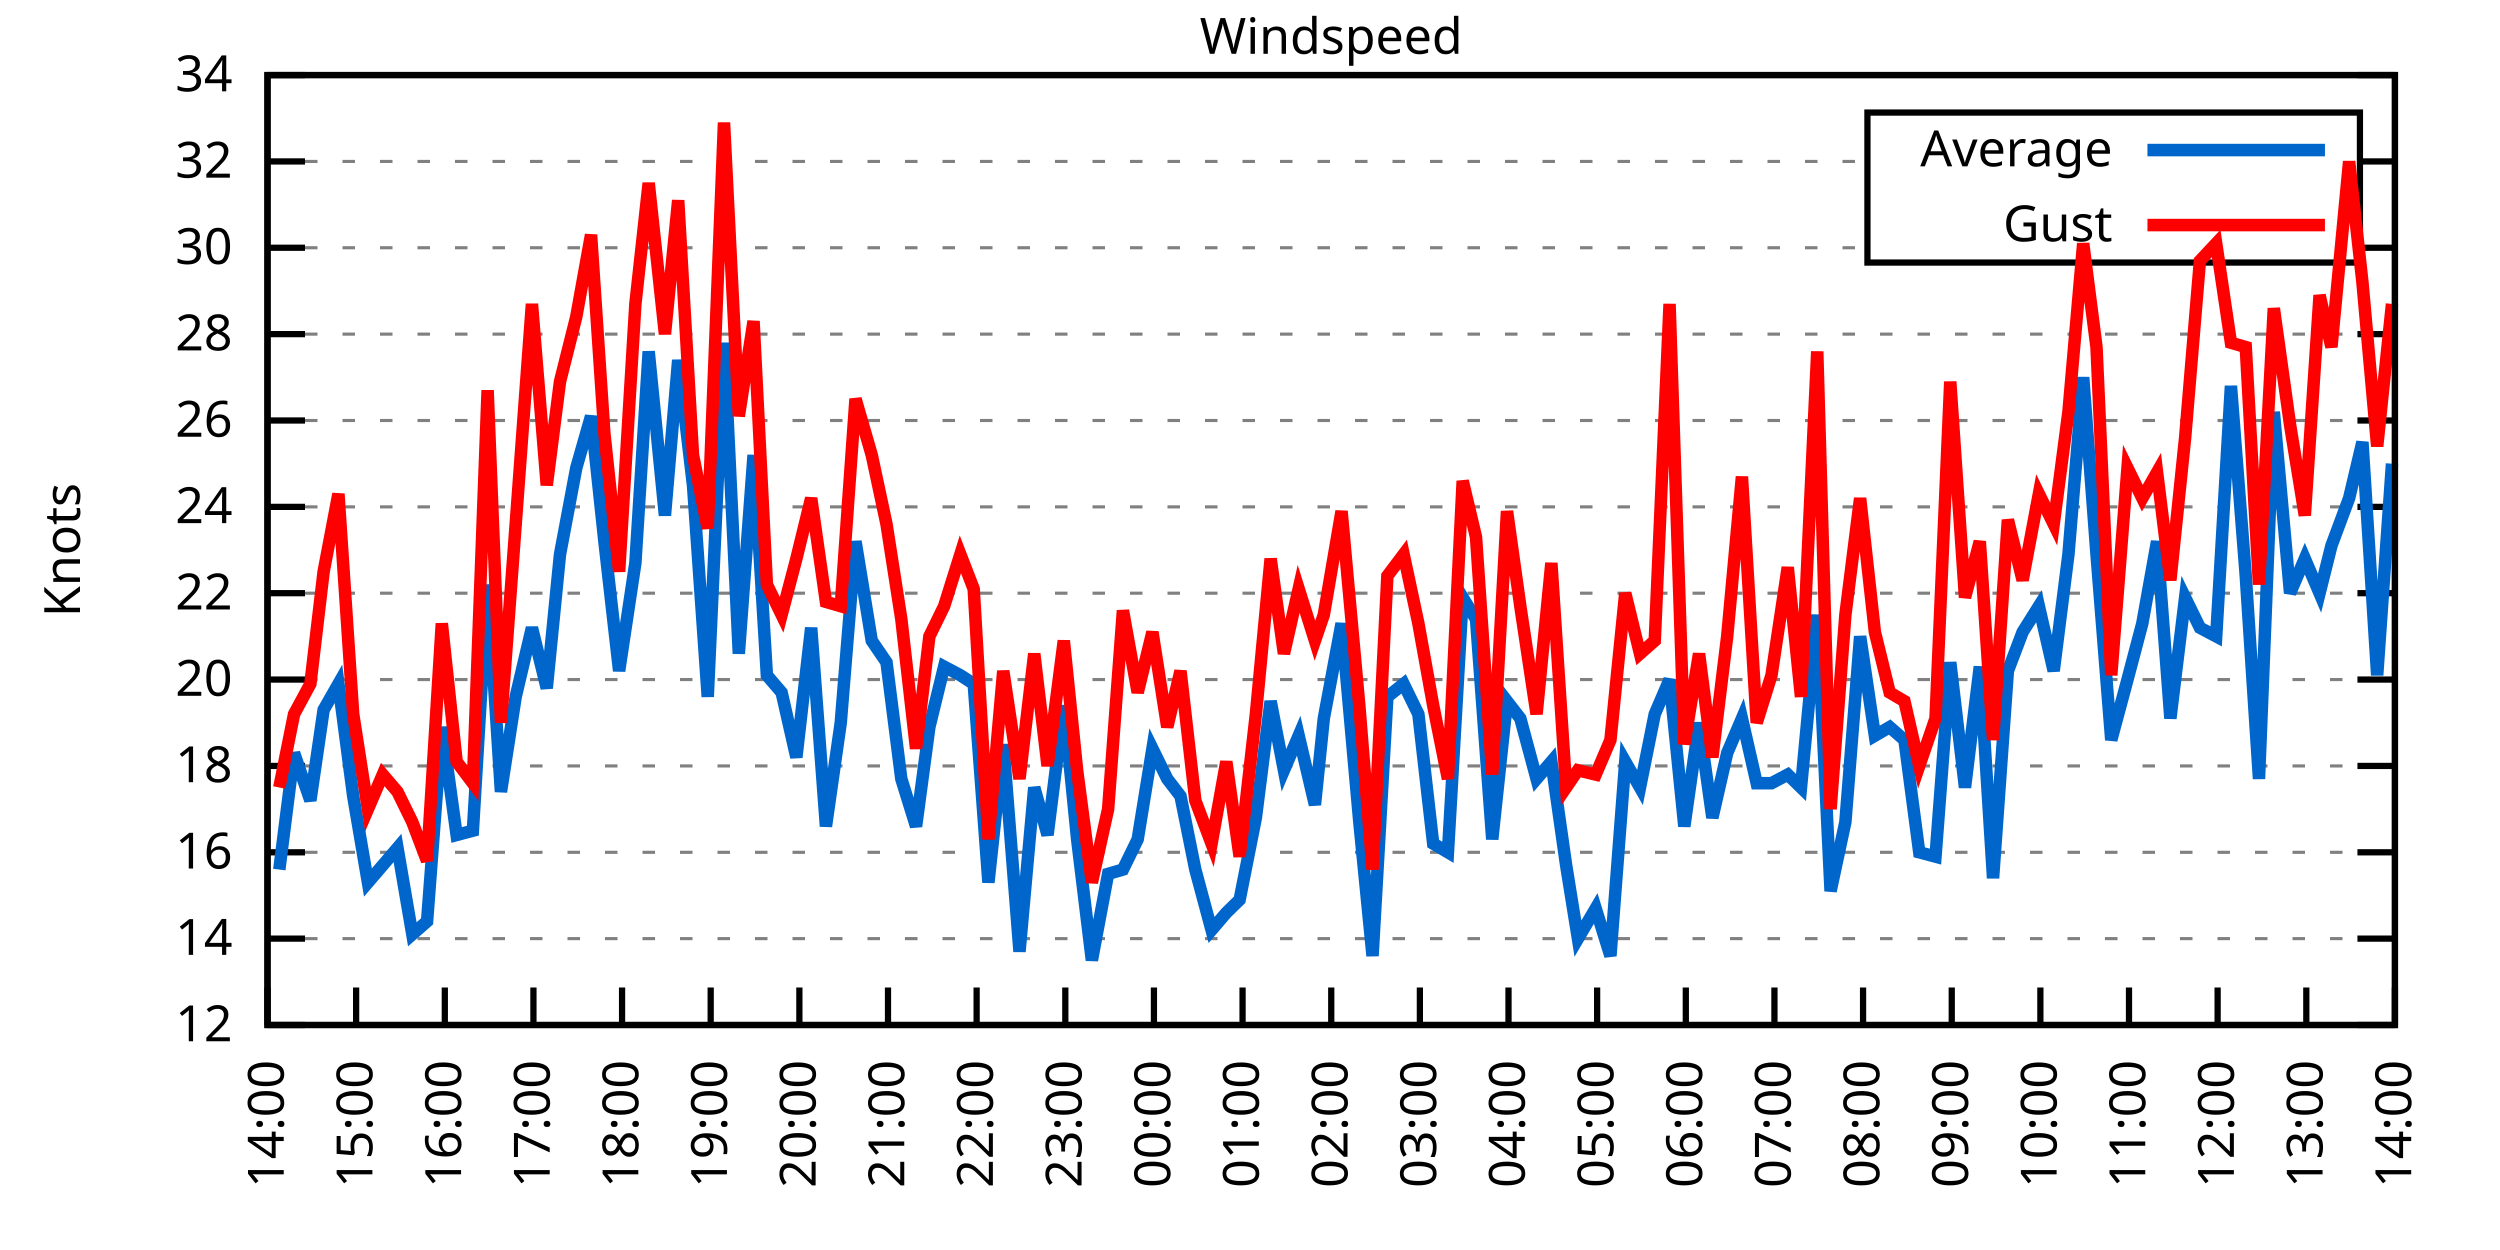
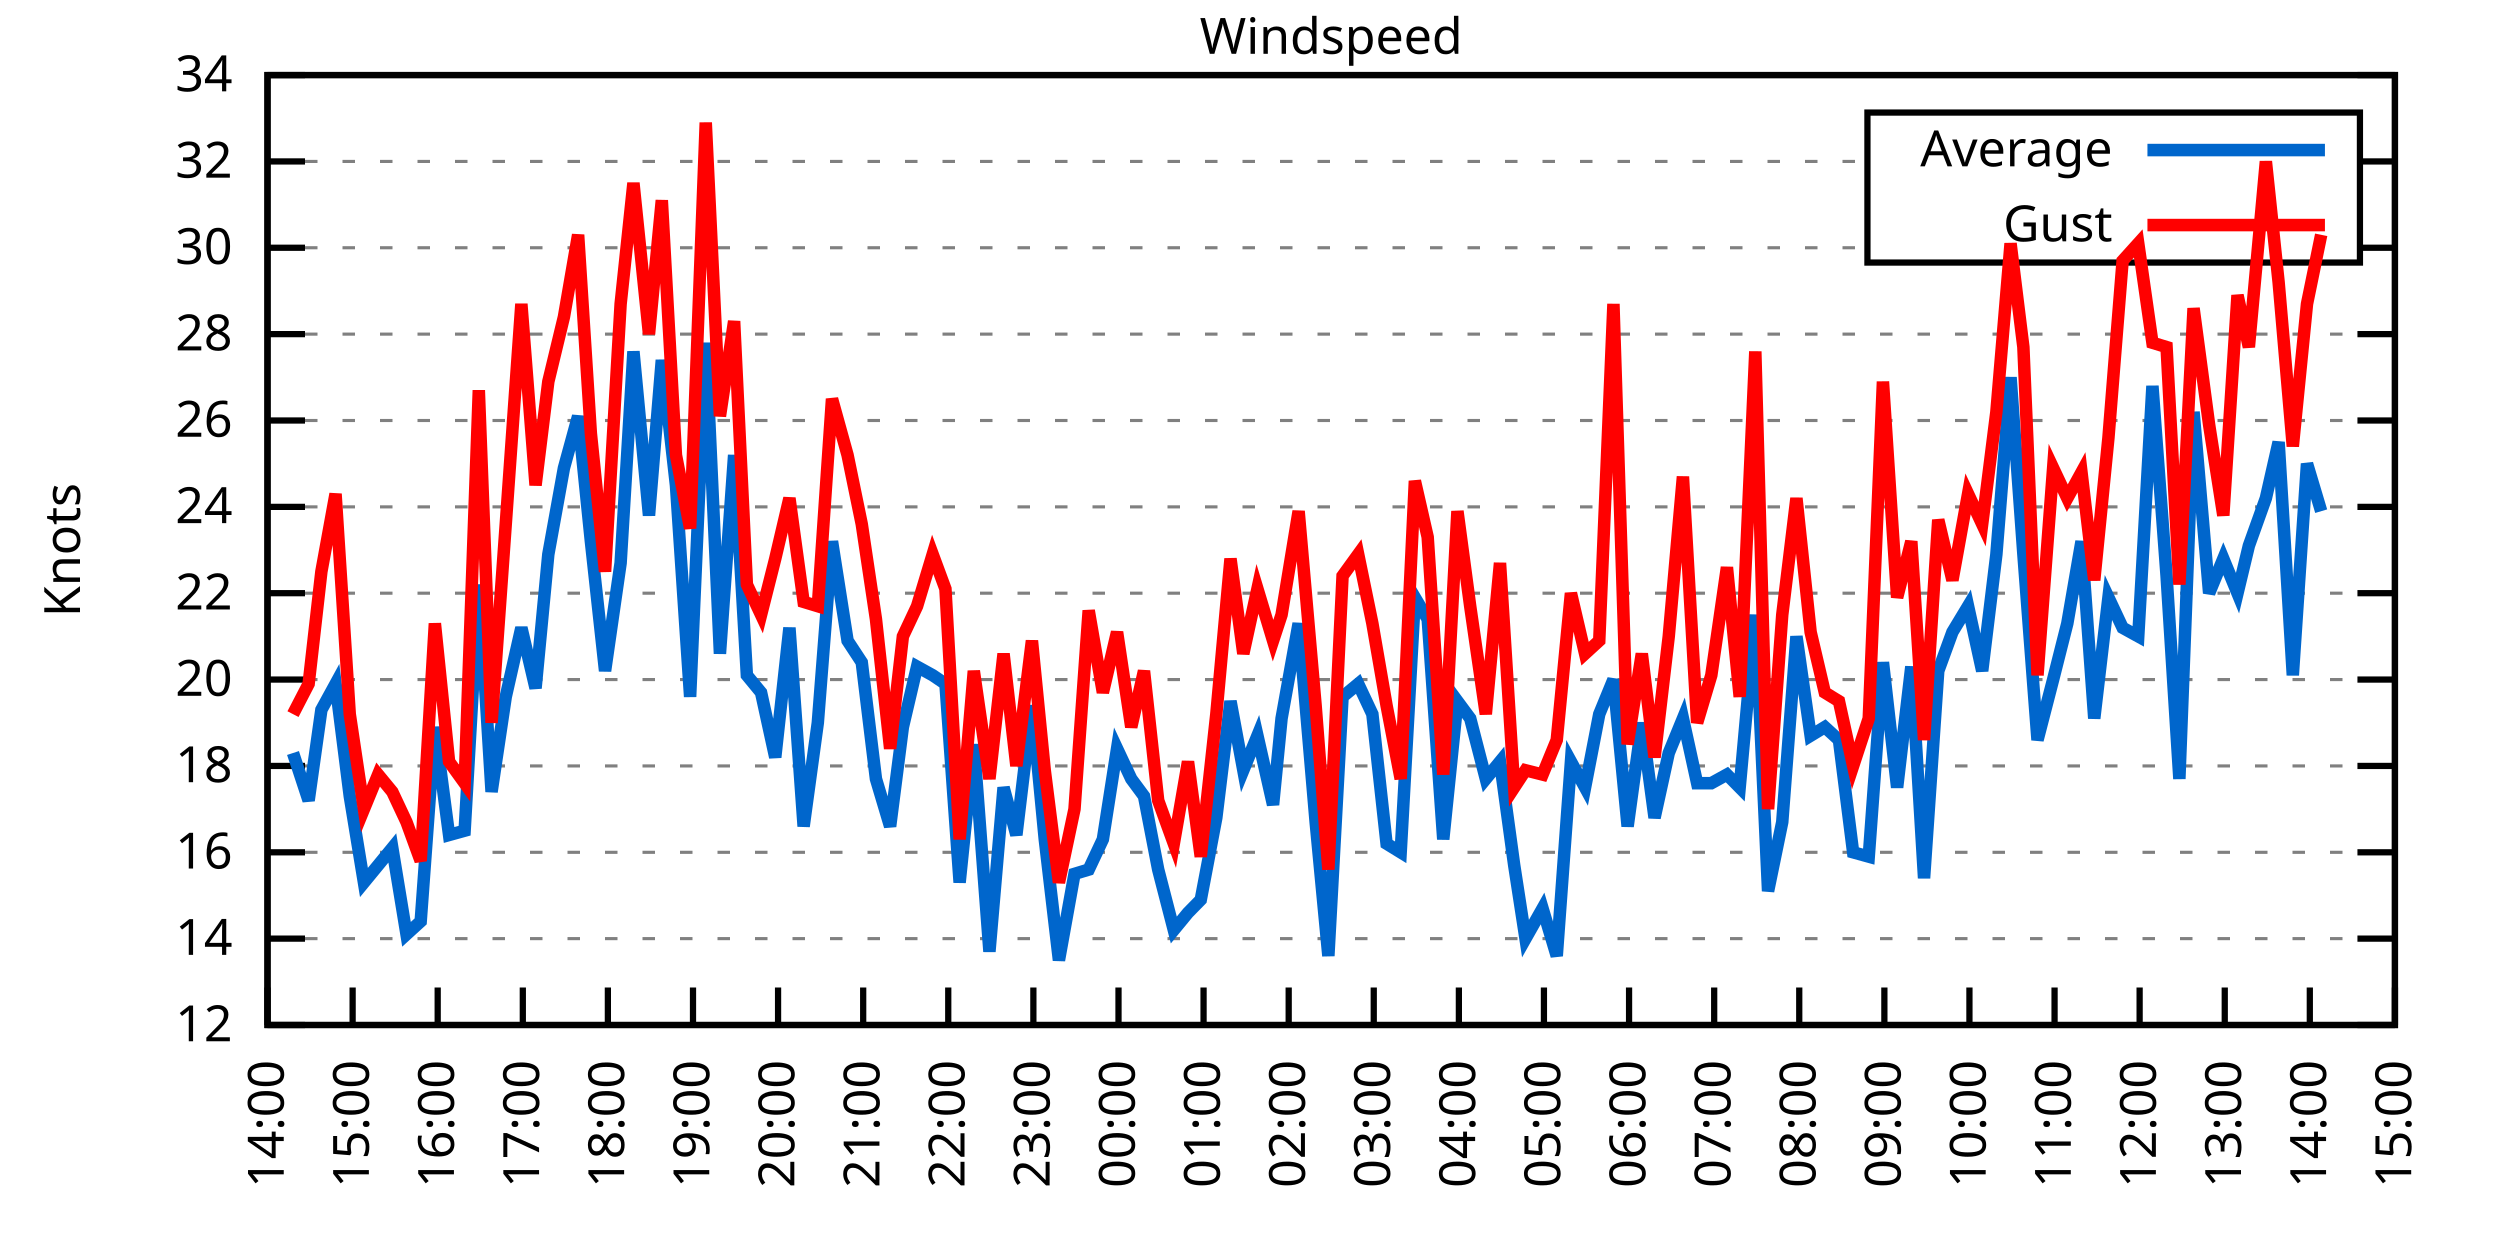
<svg xmlns="http://www.w3.org/2000/svg" xmlns:xlink="http://www.w3.org/1999/xlink" width="400" height="200" viewBox="0 0 400 200">
  <g id="gnuplot_canvas">
    <rect x="0" y="0" width="400" height="200" fill="none" />
    <defs>
      <circle id="gpDot" r="0.5" stroke-width="0.5" stroke="currentColor" />
      <path id="gpPt0" stroke-width="0.333" stroke="currentColor" d="M-1,0 h2 M0,-1 v2" />
      <path id="gpPt1" stroke-width="0.333" stroke="currentColor" d="M-1,-1 L1,1 M1,-1 L-1,1" />
      <path id="gpPt2" stroke-width="0.333" stroke="currentColor" d="M-1,0 L1,0 M0,-1 L0,1 M-1,-1 L1,1 M-1,1 L1,-1" />
      <rect id="gpPt3" stroke-width="0.333" stroke="currentColor" x="-1" y="-1" width="2" height="2" />
      <rect id="gpPt4" stroke-width="0.333" stroke="currentColor" fill="currentColor" x="-1" y="-1" width="2" height="2" />
      <circle id="gpPt5" stroke-width="0.333" stroke="currentColor" cx="0" cy="0" r="1" />
      <use xlink:href="#gpPt5" id="gpPt6" fill="currentColor" stroke="none" />
      <path id="gpPt7" stroke-width="0.333" stroke="currentColor" d="M0,-1.33 L-1.33,0.67 L1.33,0.67 z" />
      <use xlink:href="#gpPt7" id="gpPt8" fill="currentColor" stroke="none" />
      <use xlink:href="#gpPt7" id="gpPt9" stroke="currentColor" transform="rotate(180)" />
      <use xlink:href="#gpPt9" id="gpPt10" fill="currentColor" stroke="none" />
      <use xlink:href="#gpPt3" id="gpPt11" stroke="currentColor" transform="rotate(45)" />
      <use xlink:href="#gpPt11" id="gpPt12" fill="currentColor" stroke="none" />
      <path id="gpPt13" stroke-width="0.333" stroke="currentColor" d="M0,1.330 L1.265,0.411 L0.782,-1.067 L-0.782,-1.076 L-1.265,0.411 z" />
      <use xlink:href="#gpPt13" id="gpPt14" fill="currentColor" stroke="none" />
      <filter id="textbox" filterUnits="objectBoundingBox" x="0" y="0" height="1" width="1">
        <feFlood flood-color="white" flood-opacity="1" result="bgnd" />
        <feComposite in="SourceGraphic" in2="bgnd" operator="atop" />
      </filter>
      <filter id="greybox" filterUnits="objectBoundingBox" x="0" y="0" height="1" width="1">
        <feFlood flood-color="lightgrey" flood-opacity="1" result="grey" />
        <feComposite in="SourceGraphic" in2="grey" operator="atop" />
      </filter>
    </defs>
    <g fill="none" color="white" stroke="currentColor" stroke-width="1.00" stroke-linecap="butt" stroke-linejoin="miter">
</g>
    <g fill="none" color="black" stroke="currentColor" stroke-width="1.00" stroke-linecap="butt" stroke-linejoin="miter">
      <g stroke="none" shape-rendering="crispEdges">
        <polygon fill="rgb(255, 255, 255)" points="42.80,164.00 383.18,164.00 383.18,12.02 42.80,12.02 " />
      </g>
    </g>
    <g fill="none" color="black" stroke="currentColor" stroke-width="1.00" stroke-linecap="butt" stroke-linejoin="miter">
</g>
    <g fill="none" color="black" stroke="black" stroke-width="0.50" stroke-linecap="butt" stroke-linejoin="miter">
</g>
    <g fill="none" color="gray" stroke="currentColor" stroke-width="0.50" stroke-linecap="butt" stroke-linejoin="miter">
      <path stroke="gray" stroke-dasharray="2,4" class="gridline" d="M42.80,164.00 L383.19,164.00  " />
    </g>
    <g fill="none" color="gray" stroke="gray" stroke-width="1.00" stroke-linecap="butt" stroke-linejoin="miter">
</g>
    <g fill="none" color="black" stroke="currentColor" stroke-width="1.00" stroke-linecap="butt" stroke-linejoin="miter">
      <path stroke="black" d="M42.80,164.00 L48.80,164.00 M383.19,164.00 L377.19,164.00  " />
      <g transform="translate(37.20,166.60)" stroke="none" fill="black" font-family="Sans" font-size="8.00" text-anchor="end">
        <text>
          <tspan font-family="Sans"> 12</tspan>
        </text>
      </g>
    </g>
    <g fill="none" color="black" stroke="currentColor" stroke-width="1.00" stroke-linecap="butt" stroke-linejoin="miter">
</g>
    <g fill="none" color="black" stroke="black" stroke-width="0.50" stroke-linecap="butt" stroke-linejoin="miter">
</g>
    <g fill="none" color="gray" stroke="currentColor" stroke-width="0.50" stroke-linecap="butt" stroke-linejoin="miter">
      <path stroke="gray" stroke-dasharray="2,4" class="gridline" d="M42.80,150.18 L383.19,150.18  " />
    </g>
    <g fill="none" color="gray" stroke="gray" stroke-width="1.00" stroke-linecap="butt" stroke-linejoin="miter">
</g>
    <g fill="none" color="black" stroke="currentColor" stroke-width="1.00" stroke-linecap="butt" stroke-linejoin="miter">
      <path stroke="black" d="M42.80,150.18 L48.80,150.18 M383.19,150.18 L377.19,150.18  " />
      <g transform="translate(37.20,152.78)" stroke="none" fill="black" font-family="Sans" font-size="8.00" text-anchor="end">
        <text>
          <tspan font-family="Sans"> 14</tspan>
        </text>
      </g>
    </g>
    <g fill="none" color="black" stroke="currentColor" stroke-width="1.00" stroke-linecap="butt" stroke-linejoin="miter">
</g>
    <g fill="none" color="black" stroke="black" stroke-width="0.50" stroke-linecap="butt" stroke-linejoin="miter">
</g>
    <g fill="none" color="gray" stroke="currentColor" stroke-width="0.50" stroke-linecap="butt" stroke-linejoin="miter">
      <path stroke="gray" stroke-dasharray="2,4" class="gridline" d="M42.80,136.37 L383.19,136.37  " />
    </g>
    <g fill="none" color="gray" stroke="gray" stroke-width="1.00" stroke-linecap="butt" stroke-linejoin="miter">
</g>
    <g fill="none" color="black" stroke="currentColor" stroke-width="1.00" stroke-linecap="butt" stroke-linejoin="miter">
      <path stroke="black" d="M42.80,136.37 L48.80,136.37 M383.19,136.37 L377.19,136.37  " />
      <g transform="translate(37.20,138.97)" stroke="none" fill="black" font-family="Sans" font-size="8.00" text-anchor="end">
        <text>
          <tspan font-family="Sans"> 16</tspan>
        </text>
      </g>
    </g>
    <g fill="none" color="black" stroke="currentColor" stroke-width="1.00" stroke-linecap="butt" stroke-linejoin="miter">
</g>
    <g fill="none" color="black" stroke="black" stroke-width="0.50" stroke-linecap="butt" stroke-linejoin="miter">
</g>
    <g fill="none" color="gray" stroke="currentColor" stroke-width="0.50" stroke-linecap="butt" stroke-linejoin="miter">
      <path stroke="gray" stroke-dasharray="2,4" class="gridline" d="M42.80,122.55 L383.19,122.55  " />
    </g>
    <g fill="none" color="gray" stroke="gray" stroke-width="1.00" stroke-linecap="butt" stroke-linejoin="miter">
</g>
    <g fill="none" color="black" stroke="currentColor" stroke-width="1.00" stroke-linecap="butt" stroke-linejoin="miter">
      <path stroke="black" d="M42.80,122.55 L48.80,122.55 M383.19,122.55 L377.19,122.55  " />
      <g transform="translate(37.20,125.15)" stroke="none" fill="black" font-family="Sans" font-size="8.00" text-anchor="end">
        <text>
          <tspan font-family="Sans"> 18</tspan>
        </text>
      </g>
    </g>
    <g fill="none" color="black" stroke="currentColor" stroke-width="1.00" stroke-linecap="butt" stroke-linejoin="miter">
</g>
    <g fill="none" color="black" stroke="black" stroke-width="0.50" stroke-linecap="butt" stroke-linejoin="miter">
</g>
    <g fill="none" color="gray" stroke="currentColor" stroke-width="0.50" stroke-linecap="butt" stroke-linejoin="miter">
      <path stroke="gray" stroke-dasharray="2,4" class="gridline" d="M42.80,108.73 L383.19,108.73  " />
    </g>
    <g fill="none" color="gray" stroke="gray" stroke-width="1.00" stroke-linecap="butt" stroke-linejoin="miter">
</g>
    <g fill="none" color="black" stroke="currentColor" stroke-width="1.00" stroke-linecap="butt" stroke-linejoin="miter">
      <path stroke="black" d="M42.80,108.73 L48.80,108.73 M383.19,108.73 L377.19,108.73  " />
      <g transform="translate(37.20,111.33)" stroke="none" fill="black" font-family="Sans" font-size="8.00" text-anchor="end">
        <text>
          <tspan font-family="Sans"> 20</tspan>
        </text>
      </g>
    </g>
    <g fill="none" color="black" stroke="currentColor" stroke-width="1.00" stroke-linecap="butt" stroke-linejoin="miter">
</g>
    <g fill="none" color="black" stroke="black" stroke-width="0.50" stroke-linecap="butt" stroke-linejoin="miter">
</g>
    <g fill="none" color="gray" stroke="currentColor" stroke-width="0.50" stroke-linecap="butt" stroke-linejoin="miter">
      <path stroke="gray" stroke-dasharray="2,4" class="gridline" d="M42.80,94.91 L383.19,94.91  " />
    </g>
    <g fill="none" color="gray" stroke="gray" stroke-width="1.00" stroke-linecap="butt" stroke-linejoin="miter">
</g>
    <g fill="none" color="black" stroke="currentColor" stroke-width="1.00" stroke-linecap="butt" stroke-linejoin="miter">
      <path stroke="black" d="M42.80,94.91 L48.80,94.91 M383.19,94.91 L377.19,94.91  " />
      <g transform="translate(37.20,97.51)" stroke="none" fill="black" font-family="Sans" font-size="8.00" text-anchor="end">
        <text>
          <tspan font-family="Sans"> 22</tspan>
        </text>
      </g>
    </g>
    <g fill="none" color="black" stroke="currentColor" stroke-width="1.00" stroke-linecap="butt" stroke-linejoin="miter">
</g>
    <g fill="none" color="black" stroke="black" stroke-width="0.50" stroke-linecap="butt" stroke-linejoin="miter">
</g>
    <g fill="none" color="gray" stroke="currentColor" stroke-width="0.50" stroke-linecap="butt" stroke-linejoin="miter">
      <path stroke="gray" stroke-dasharray="2,4" class="gridline" d="M42.80,81.10 L383.19,81.10  " />
    </g>
    <g fill="none" color="gray" stroke="gray" stroke-width="1.00" stroke-linecap="butt" stroke-linejoin="miter">
</g>
    <g fill="none" color="black" stroke="currentColor" stroke-width="1.00" stroke-linecap="butt" stroke-linejoin="miter">
      <path stroke="black" d="M42.80,81.10 L48.80,81.10 M383.19,81.10 L377.19,81.10  " />
      <g transform="translate(37.20,83.70)" stroke="none" fill="black" font-family="Sans" font-size="8.00" text-anchor="end">
        <text>
          <tspan font-family="Sans"> 24</tspan>
        </text>
      </g>
    </g>
    <g fill="none" color="black" stroke="currentColor" stroke-width="1.00" stroke-linecap="butt" stroke-linejoin="miter">
</g>
    <g fill="none" color="black" stroke="black" stroke-width="0.50" stroke-linecap="butt" stroke-linejoin="miter">
</g>
    <g fill="none" color="gray" stroke="currentColor" stroke-width="0.50" stroke-linecap="butt" stroke-linejoin="miter">
      <path stroke="gray" stroke-dasharray="2,4" class="gridline" d="M42.80,67.28 L383.19,67.28  " />
    </g>
    <g fill="none" color="gray" stroke="gray" stroke-width="1.00" stroke-linecap="butt" stroke-linejoin="miter">
</g>
    <g fill="none" color="black" stroke="currentColor" stroke-width="1.00" stroke-linecap="butt" stroke-linejoin="miter">
      <path stroke="black" d="M42.80,67.28 L48.80,67.28 M383.19,67.28 L377.19,67.28  " />
      <g transform="translate(37.20,69.88)" stroke="none" fill="black" font-family="Sans" font-size="8.00" text-anchor="end">
        <text>
          <tspan font-family="Sans"> 26</tspan>
        </text>
      </g>
    </g>
    <g fill="none" color="black" stroke="currentColor" stroke-width="1.00" stroke-linecap="butt" stroke-linejoin="miter">
</g>
    <g fill="none" color="black" stroke="black" stroke-width="0.50" stroke-linecap="butt" stroke-linejoin="miter">
</g>
    <g fill="none" color="gray" stroke="currentColor" stroke-width="0.50" stroke-linecap="butt" stroke-linejoin="miter">
      <path stroke="gray" stroke-dasharray="2,4" class="gridline" d="M42.80,53.46 L383.19,53.46  " />
    </g>
    <g fill="none" color="gray" stroke="gray" stroke-width="1.00" stroke-linecap="butt" stroke-linejoin="miter">
</g>
    <g fill="none" color="black" stroke="currentColor" stroke-width="1.00" stroke-linecap="butt" stroke-linejoin="miter">
      <path stroke="black" d="M42.80,53.46 L48.80,53.46 M383.19,53.46 L377.19,53.46  " />
      <g transform="translate(37.20,56.06)" stroke="none" fill="black" font-family="Sans" font-size="8.00" text-anchor="end">
        <text>
          <tspan font-family="Sans"> 28</tspan>
        </text>
      </g>
    </g>
    <g fill="none" color="black" stroke="currentColor" stroke-width="1.00" stroke-linecap="butt" stroke-linejoin="miter">
</g>
    <g fill="none" color="black" stroke="black" stroke-width="0.50" stroke-linecap="butt" stroke-linejoin="miter">
</g>
    <g fill="none" color="gray" stroke="currentColor" stroke-width="0.50" stroke-linecap="butt" stroke-linejoin="miter">
      <path stroke="gray" stroke-dasharray="2,4" class="gridline" d="M42.80,39.64 L298.79,39.64 M377.59,39.64 L383.19,39.64  " />
    </g>
    <g fill="none" color="gray" stroke="gray" stroke-width="1.00" stroke-linecap="butt" stroke-linejoin="miter">
</g>
    <g fill="none" color="black" stroke="currentColor" stroke-width="1.00" stroke-linecap="butt" stroke-linejoin="miter">
      <path stroke="black" d="M42.80,39.64 L48.80,39.64 M383.19,39.64 L377.19,39.64  " />
      <g transform="translate(37.20,42.24)" stroke="none" fill="black" font-family="Sans" font-size="8.00" text-anchor="end">
        <text>
          <tspan font-family="Sans"> 30</tspan>
        </text>
      </g>
    </g>
    <g fill="none" color="black" stroke="currentColor" stroke-width="1.00" stroke-linecap="butt" stroke-linejoin="miter">
</g>
    <g fill="none" color="black" stroke="black" stroke-width="0.50" stroke-linecap="butt" stroke-linejoin="miter">
</g>
    <g fill="none" color="gray" stroke="currentColor" stroke-width="0.50" stroke-linecap="butt" stroke-linejoin="miter">
      <path stroke="gray" stroke-dasharray="2,4" class="gridline" d="M42.80,25.83 L298.79,25.83 M377.59,25.83 L383.19,25.83  " />
    </g>
    <g fill="none" color="gray" stroke="gray" stroke-width="1.00" stroke-linecap="butt" stroke-linejoin="miter">
</g>
    <g fill="none" color="black" stroke="currentColor" stroke-width="1.00" stroke-linecap="butt" stroke-linejoin="miter">
      <path stroke="black" d="M42.80,25.83 L48.80,25.83 M383.19,25.83 L377.19,25.83  " />
      <g transform="translate(37.20,28.43)" stroke="none" fill="black" font-family="Sans" font-size="8.00" text-anchor="end">
        <text>
          <tspan font-family="Sans"> 32</tspan>
        </text>
      </g>
    </g>
    <g fill="none" color="black" stroke="currentColor" stroke-width="1.00" stroke-linecap="butt" stroke-linejoin="miter">
</g>
    <g fill="none" color="black" stroke="black" stroke-width="0.50" stroke-linecap="butt" stroke-linejoin="miter">
</g>
    <g fill="none" color="gray" stroke="currentColor" stroke-width="0.50" stroke-linecap="butt" stroke-linejoin="miter">
      <path stroke="gray" stroke-dasharray="2,4" class="gridline" d="M42.80,12.01 L383.19,12.01  " />
    </g>
    <g fill="none" color="gray" stroke="gray" stroke-width="1.00" stroke-linecap="butt" stroke-linejoin="miter">
</g>
    <g fill="none" color="black" stroke="currentColor" stroke-width="1.00" stroke-linecap="butt" stroke-linejoin="miter">
      <path stroke="black" d="M42.80,12.01 L48.80,12.01 M383.19,12.01 L377.19,12.01  " />
      <g transform="translate(37.20,14.61)" stroke="none" fill="black" font-family="Sans" font-size="8.00" text-anchor="end">
        <text>
          <tspan font-family="Sans"> 34</tspan>
        </text>
      </g>
    </g>
    <g fill="none" color="black" stroke="currentColor" stroke-width="1.00" stroke-linecap="butt" stroke-linejoin="miter">
      <path stroke="black" d="M42.80,164.00 L42.80,158.00  " />
      <g transform="translate(45.40,169.60) rotate(270.00)" stroke="none" fill="black" font-family="Sans" font-size="8.00" text-anchor="end">
        <text>
          <tspan font-family="Sans">14:00</tspan>
        </text>
      </g>
    </g>
    <g fill="none" color="black" stroke="currentColor" stroke-width="1.00" stroke-linecap="butt" stroke-linejoin="miter">
-       <path stroke="black" d="M56.98,164.00 L56.98,158.00  " />
-       <g transform="translate(59.58,169.60) rotate(270.00)" stroke="none" fill="black" font-family="Sans" font-size="8.00" text-anchor="end">
+       <path stroke="black" d="M56.42,164.00 L56.42,158.00  " />
+       <g transform="translate(59.02,169.60) rotate(270.00)" stroke="none" fill="black" font-family="Sans" font-size="8.00" text-anchor="end">
        <text>
          <tspan font-family="Sans">15:00</tspan>
        </text>
      </g>
    </g>
    <g fill="none" color="black" stroke="currentColor" stroke-width="1.00" stroke-linecap="butt" stroke-linejoin="miter">
-       <path stroke="black" d="M71.17,164.00 L71.17,158.00  " />
-       <g transform="translate(73.77,169.60) rotate(270.00)" stroke="none" fill="black" font-family="Sans" font-size="8.00" text-anchor="end">
+       <path stroke="black" d="M70.03,164.00 L70.03,158.00  " />
+       <g transform="translate(72.63,169.60) rotate(270.00)" stroke="none" fill="black" font-family="Sans" font-size="8.00" text-anchor="end">
        <text>
          <tspan font-family="Sans">16:00</tspan>
        </text>
      </g>
    </g>
    <g fill="none" color="black" stroke="currentColor" stroke-width="1.00" stroke-linecap="butt" stroke-linejoin="miter">
-       <path stroke="black" d="M85.35,164.00 L85.35,158.00  " />
-       <g transform="translate(87.95,169.60) rotate(270.00)" stroke="none" fill="black" font-family="Sans" font-size="8.00" text-anchor="end">
+       <path stroke="black" d="M83.65,164.00 L83.65,158.00  " />
+       <g transform="translate(86.25,169.60) rotate(270.00)" stroke="none" fill="black" font-family="Sans" font-size="8.00" text-anchor="end">
        <text>
          <tspan font-family="Sans">17:00</tspan>
        </text>
      </g>
    </g>
    <g fill="none" color="black" stroke="currentColor" stroke-width="1.00" stroke-linecap="butt" stroke-linejoin="miter">
-       <path stroke="black" d="M99.53,164.00 L99.53,158.00  " />
-       <g transform="translate(102.13,169.60) rotate(270.00)" stroke="none" fill="black" font-family="Sans" font-size="8.00" text-anchor="end">
+       <path stroke="black" d="M97.26,164.00 L97.26,158.00  " />
+       <g transform="translate(99.86,169.60) rotate(270.00)" stroke="none" fill="black" font-family="Sans" font-size="8.00" text-anchor="end">
        <text>
          <tspan font-family="Sans">18:00</tspan>
        </text>
      </g>
    </g>
    <g fill="none" color="black" stroke="currentColor" stroke-width="1.00" stroke-linecap="butt" stroke-linejoin="miter">
-       <path stroke="black" d="M113.71,164.00 L113.71,158.00  " />
-       <g transform="translate(116.31,169.60) rotate(270.00)" stroke="none" fill="black" font-family="Sans" font-size="8.00" text-anchor="end">
+       <path stroke="black" d="M110.88,164.00 L110.88,158.00  " />
+       <g transform="translate(113.48,169.60) rotate(270.00)" stroke="none" fill="black" font-family="Sans" font-size="8.00" text-anchor="end">
        <text>
          <tspan font-family="Sans">19:00</tspan>
        </text>
      </g>
    </g>
    <g fill="none" color="black" stroke="currentColor" stroke-width="1.00" stroke-linecap="butt" stroke-linejoin="miter">
-       <path stroke="black" d="M127.90,164.00 L127.90,158.00  " />
-       <g transform="translate(130.50,169.60) rotate(270.00)" stroke="none" fill="black" font-family="Sans" font-size="8.00" text-anchor="end">
+       <path stroke="black" d="M124.49,164.00 L124.49,158.00  " />
+       <g transform="translate(127.09,169.60) rotate(270.00)" stroke="none" fill="black" font-family="Sans" font-size="8.00" text-anchor="end">
        <text>
          <tspan font-family="Sans">20:00</tspan>
        </text>
      </g>
    </g>
    <g fill="none" color="black" stroke="currentColor" stroke-width="1.00" stroke-linecap="butt" stroke-linejoin="miter">
-       <path stroke="black" d="M142.08,164.00 L142.08,158.00  " />
-       <g transform="translate(144.68,169.60) rotate(270.00)" stroke="none" fill="black" font-family="Sans" font-size="8.00" text-anchor="end">
+       <path stroke="black" d="M138.11,164.00 L138.11,158.00  " />
+       <g transform="translate(140.71,169.60) rotate(270.00)" stroke="none" fill="black" font-family="Sans" font-size="8.00" text-anchor="end">
        <text>
          <tspan font-family="Sans">21:00</tspan>
        </text>
      </g>
    </g>
    <g fill="none" color="black" stroke="currentColor" stroke-width="1.00" stroke-linecap="butt" stroke-linejoin="miter">
-       <path stroke="black" d="M156.26,164.00 L156.26,158.00  " />
-       <g transform="translate(158.86,169.60) rotate(270.00)" stroke="none" fill="black" font-family="Sans" font-size="8.00" text-anchor="end">
+       <path stroke="black" d="M151.72,164.00 L151.72,158.00  " />
+       <g transform="translate(154.32,169.60) rotate(270.00)" stroke="none" fill="black" font-family="Sans" font-size="8.00" text-anchor="end">
        <text>
          <tspan font-family="Sans">22:00</tspan>
        </text>
      </g>
    </g>
    <g fill="none" color="black" stroke="currentColor" stroke-width="1.00" stroke-linecap="butt" stroke-linejoin="miter">
-       <path stroke="black" d="M170.45,164.00 L170.45,158.00  " />
-       <g transform="translate(173.05,169.60) rotate(270.00)" stroke="none" fill="black" font-family="Sans" font-size="8.00" text-anchor="end">
+       <path stroke="black" d="M165.34,164.00 L165.34,158.00  " />
+       <g transform="translate(167.94,169.60) rotate(270.00)" stroke="none" fill="black" font-family="Sans" font-size="8.00" text-anchor="end">
        <text>
          <tspan font-family="Sans">23:00</tspan>
        </text>
      </g>
    </g>
    <g fill="none" color="black" stroke="currentColor" stroke-width="1.00" stroke-linecap="butt" stroke-linejoin="miter">
-       <path stroke="black" d="M184.63,164.00 L184.63,158.00  " />
-       <g transform="translate(187.23,169.60) rotate(270.00)" stroke="none" fill="black" font-family="Sans" font-size="8.00" text-anchor="end">
+       <path stroke="black" d="M178.96,164.00 L178.96,158.00  " />
+       <g transform="translate(181.56,169.60) rotate(270.00)" stroke="none" fill="black" font-family="Sans" font-size="8.00" text-anchor="end">
        <text>
          <tspan font-family="Sans">00:00</tspan>
        </text>
      </g>
    </g>
    <g fill="none" color="black" stroke="currentColor" stroke-width="1.00" stroke-linecap="butt" stroke-linejoin="miter">
-       <path stroke="black" d="M198.81,164.00 L198.81,158.00  " />
-       <g transform="translate(201.41,169.60) rotate(270.00)" stroke="none" fill="black" font-family="Sans" font-size="8.00" text-anchor="end">
+       <path stroke="black" d="M192.57,164.00 L192.57,158.00  " />
+       <g transform="translate(195.17,169.60) rotate(270.00)" stroke="none" fill="black" font-family="Sans" font-size="8.00" text-anchor="end">
        <text>
          <tspan font-family="Sans">01:00</tspan>
        </text>
      </g>
    </g>
    <g fill="none" color="black" stroke="currentColor" stroke-width="1.00" stroke-linecap="butt" stroke-linejoin="miter">
-       <path stroke="black" d="M213.00,164.00 L213.00,158.00  " />
-       <g transform="translate(215.60,169.60) rotate(270.00)" stroke="none" fill="black" font-family="Sans" font-size="8.00" text-anchor="end">
+       <path stroke="black" d="M206.19,164.00 L206.19,158.00  " />
+       <g transform="translate(208.79,169.60) rotate(270.00)" stroke="none" fill="black" font-family="Sans" font-size="8.00" text-anchor="end">
        <text>
          <tspan font-family="Sans">02:00</tspan>
        </text>
      </g>
    </g>
    <g fill="none" color="black" stroke="currentColor" stroke-width="1.00" stroke-linecap="butt" stroke-linejoin="miter">
-       <path stroke="black" d="M227.18,164.00 L227.18,158.00  " />
-       <g transform="translate(229.78,169.60) rotate(270.00)" stroke="none" fill="black" font-family="Sans" font-size="8.00" text-anchor="end">
+       <path stroke="black" d="M219.80,164.00 L219.80,158.00  " />
+       <g transform="translate(222.40,169.60) rotate(270.00)" stroke="none" fill="black" font-family="Sans" font-size="8.00" text-anchor="end">
        <text>
          <tspan font-family="Sans">03:00</tspan>
        </text>
      </g>
    </g>
    <g fill="none" color="black" stroke="currentColor" stroke-width="1.00" stroke-linecap="butt" stroke-linejoin="miter">
-       <path stroke="black" d="M241.36,164.00 L241.36,158.00  " />
-       <g transform="translate(243.96,169.60) rotate(270.00)" stroke="none" fill="black" font-family="Sans" font-size="8.00" text-anchor="end">
+       <path stroke="black" d="M233.42,164.00 L233.42,158.00  " />
+       <g transform="translate(236.02,169.60) rotate(270.00)" stroke="none" fill="black" font-family="Sans" font-size="8.00" text-anchor="end">
        <text>
          <tspan font-family="Sans">04:00</tspan>
        </text>
      </g>
    </g>
    <g fill="none" color="black" stroke="currentColor" stroke-width="1.00" stroke-linecap="butt" stroke-linejoin="miter">
-       <path stroke="black" d="M255.54,164.00 L255.54,158.00  " />
-       <g transform="translate(258.14,169.60) rotate(270.00)" stroke="none" fill="black" font-family="Sans" font-size="8.00" text-anchor="end">
+       <path stroke="black" d="M247.03,164.00 L247.03,158.00  " />
+       <g transform="translate(249.63,169.60) rotate(270.00)" stroke="none" fill="black" font-family="Sans" font-size="8.00" text-anchor="end">
        <text>
          <tspan font-family="Sans">05:00</tspan>
        </text>
      </g>
    </g>
    <g fill="none" color="black" stroke="currentColor" stroke-width="1.00" stroke-linecap="butt" stroke-linejoin="miter">
-       <path stroke="black" d="M269.73,164.00 L269.73,158.00  " />
-       <g transform="translate(272.33,169.60) rotate(270.00)" stroke="none" fill="black" font-family="Sans" font-size="8.00" text-anchor="end">
+       <path stroke="black" d="M260.65,164.00 L260.65,158.00  " />
+       <g transform="translate(263.25,169.60) rotate(270.00)" stroke="none" fill="black" font-family="Sans" font-size="8.00" text-anchor="end">
        <text>
          <tspan font-family="Sans">06:00</tspan>
        </text>
      </g>
    </g>
    <g fill="none" color="black" stroke="currentColor" stroke-width="1.00" stroke-linecap="butt" stroke-linejoin="miter">
-       <path stroke="black" d="M283.91,164.00 L283.91,158.00  " />
-       <g transform="translate(286.51,169.60) rotate(270.00)" stroke="none" fill="black" font-family="Sans" font-size="8.00" text-anchor="end">
+       <path stroke="black" d="M274.27,164.00 L274.27,158.00  " />
+       <g transform="translate(276.87,169.60) rotate(270.00)" stroke="none" fill="black" font-family="Sans" font-size="8.00" text-anchor="end">
        <text>
          <tspan font-family="Sans">07:00</tspan>
        </text>
      </g>
    </g>
    <g fill="none" color="black" stroke="currentColor" stroke-width="1.00" stroke-linecap="butt" stroke-linejoin="miter">
-       <path stroke="black" d="M298.09,164.00 L298.09,158.00  " />
-       <g transform="translate(300.69,169.60) rotate(270.00)" stroke="none" fill="black" font-family="Sans" font-size="8.00" text-anchor="end">
+       <path stroke="black" d="M287.88,164.00 L287.88,158.00  " />
+       <g transform="translate(290.48,169.60) rotate(270.00)" stroke="none" fill="black" font-family="Sans" font-size="8.00" text-anchor="end">
        <text>
          <tspan font-family="Sans">08:00</tspan>
        </text>
      </g>
    </g>
    <g fill="none" color="black" stroke="currentColor" stroke-width="1.00" stroke-linecap="butt" stroke-linejoin="miter">
-       <path stroke="black" d="M312.28,164.00 L312.28,158.00  " />
-       <g transform="translate(314.88,169.60) rotate(270.00)" stroke="none" fill="black" font-family="Sans" font-size="8.00" text-anchor="end">
+       <path stroke="black" d="M301.50,164.00 L301.50,158.00  " />
+       <g transform="translate(304.10,169.60) rotate(270.00)" stroke="none" fill="black" font-family="Sans" font-size="8.00" text-anchor="end">
        <text>
          <tspan font-family="Sans">09:00</tspan>
        </text>
      </g>
    </g>
    <g fill="none" color="black" stroke="currentColor" stroke-width="1.00" stroke-linecap="butt" stroke-linejoin="miter">
-       <path stroke="black" d="M326.46,164.00 L326.46,158.00  " />
-       <g transform="translate(329.06,169.60) rotate(270.00)" stroke="none" fill="black" font-family="Sans" font-size="8.00" text-anchor="end">
+       <path stroke="black" d="M315.11,164.00 L315.11,158.00  " />
+       <g transform="translate(317.71,169.60) rotate(270.00)" stroke="none" fill="black" font-family="Sans" font-size="8.00" text-anchor="end">
        <text>
          <tspan font-family="Sans">10:00</tspan>
        </text>
      </g>
    </g>
    <g fill="none" color="black" stroke="currentColor" stroke-width="1.00" stroke-linecap="butt" stroke-linejoin="miter">
-       <path stroke="black" d="M340.64,164.00 L340.64,158.00  " />
-       <g transform="translate(343.24,169.60) rotate(270.00)" stroke="none" fill="black" font-family="Sans" font-size="8.00" text-anchor="end">
+       <path stroke="black" d="M328.73,164.00 L328.73,158.00  " />
+       <g transform="translate(331.33,169.60) rotate(270.00)" stroke="none" fill="black" font-family="Sans" font-size="8.00" text-anchor="end">
        <text>
          <tspan font-family="Sans">11:00</tspan>
        </text>
      </g>
    </g>
    <g fill="none" color="black" stroke="currentColor" stroke-width="1.00" stroke-linecap="butt" stroke-linejoin="miter">
-       <path stroke="black" d="M354.82,164.00 L354.82,158.00  " />
-       <g transform="translate(357.42,169.60) rotate(270.00)" stroke="none" fill="black" font-family="Sans" font-size="8.00" text-anchor="end">
+       <path stroke="black" d="M342.34,164.00 L342.34,158.00  " />
+       <g transform="translate(344.94,169.60) rotate(270.00)" stroke="none" fill="black" font-family="Sans" font-size="8.00" text-anchor="end">
        <text>
          <tspan font-family="Sans">12:00</tspan>
        </text>
      </g>
    </g>
    <g fill="none" color="black" stroke="currentColor" stroke-width="1.00" stroke-linecap="butt" stroke-linejoin="miter">
-       <path stroke="black" d="M369.01,164.00 L369.01,158.00  " />
-       <g transform="translate(371.61,169.60) rotate(270.00)" stroke="none" fill="black" font-family="Sans" font-size="8.00" text-anchor="end">
+       <path stroke="black" d="M355.96,164.00 L355.96,158.00  " />
+       <g transform="translate(358.56,169.60) rotate(270.00)" stroke="none" fill="black" font-family="Sans" font-size="8.00" text-anchor="end">
        <text>
          <tspan font-family="Sans">13:00</tspan>
+         </text>
+       </g>
+     </g>
+     <g fill="none" color="black" stroke="currentColor" stroke-width="1.00" stroke-linecap="butt" stroke-linejoin="miter">
+       <path stroke="black" d="M369.57,164.00 L369.57,158.00  " />
+       <g transform="translate(372.17,169.60) rotate(270.00)" stroke="none" fill="black" font-family="Sans" font-size="8.00" text-anchor="end">
+         <text>
+           <tspan font-family="Sans">14:00</tspan>
        </text>
      </g>
    </g>
    <g fill="none" color="black" stroke="currentColor" stroke-width="1.00" stroke-linecap="butt" stroke-linejoin="miter">
      <path stroke="black" d="M383.19,164.00 L383.19,158.00  " />
      <g transform="translate(385.79,169.60) rotate(270.00)" stroke="none" fill="black" font-family="Sans" font-size="8.00" text-anchor="end">
        <text>
-           <tspan font-family="Sans">14:00</tspan>
+           <tspan font-family="Sans">15:00</tspan>
        </text>
      </g>
    </g>
    <g fill="none" color="black" stroke="currentColor" stroke-width="1.00" stroke-linecap="butt" stroke-linejoin="miter">
</g>
    <g fill="none" color="black" stroke="currentColor" stroke-width="1.00" stroke-linecap="butt" stroke-linejoin="miter">
      <path stroke="black" d="M42.80,12.01 L42.80,164.00 L383.19,164.00 L383.19,12.01 L42.80,12.01 Z  " />
    </g>
    <g fill="none" color="black" stroke="currentColor" stroke-width="1.00" stroke-linecap="butt" stroke-linejoin="miter">
</g>
    <g fill="none" color="black" stroke="currentColor" stroke-width="1.00" stroke-linecap="butt" stroke-linejoin="miter">
      <path stroke="black" d="M298.79,42.01 L298.79,18.01 L377.59,18.01 L377.59,42.01 L298.79,42.01 Z  " />
    </g>
    <g id="Windspeed_plot_1">
      <g fill="none" color="white" stroke="black" stroke-width="2.00" stroke-linecap="butt" stroke-linejoin="miter">
</g>
      <g fill="none" color="black" stroke="currentColor" stroke-width="2.00" stroke-linecap="butt" stroke-linejoin="miter">
        <g transform="translate(337.99,26.61)" stroke="none" fill="black" font-family="Sans" font-size="8.00" text-anchor="end">
          <text>
            <tspan font-family="Sans">Average</tspan>
          </text>
        </g>
      </g>
      <g fill="none" color="black" stroke="currentColor" stroke-width="2.00" stroke-linecap="butt" stroke-linejoin="miter">
-         <path stroke="rgb(  0, 102, 204)" d="M343.59,24.01 L371.99,24.01 M44.69,139.13 L47.05,120.48 L49.66,128.08 L51.78,113.57 L54.15,109.42 L56.51,127.38   L58.87,141.20 L61.24,138.44 L63.60,135.67 L65.97,149.49 L68.33,147.42 L70.69,116.33 L73.06,133.60 L75.66,132.91   L78.02,93.53 L80.15,126.69 L82.51,111.49 L85.11,100.44 L87.48,110.11 L89.60,88.70 L92.20,74.88 L94.57,66.59   L96.70,86.62 L99.06,107.35 L101.66,90.08 L103.79,56.23 L106.39,82.48 L108.51,57.61 L110.88,77.64 L113.24,111.49   L115.84,54.84 L118.21,104.59 L120.57,72.81 L122.70,108.04 L125.06,110.80 L127.42,121.17 L129.79,100.44 L132.15,132.22   L134.52,115.64 L136.88,86.62 L139.48,102.51 L141.84,105.97 L144.21,124.62 L146.57,132.22 L148.70,116.33 L151.06,106.66   L153.66,108.04 L155.79,109.42 L158.15,141.20 L160.52,119.09 L163.12,152.26 L165.48,126.00 L167.61,133.60 L170.21,112.88   L172.34,134.29 L174.70,153.64 L177.30,139.82 L179.67,139.13 L182.03,134.29 L184.39,119.78 L186.76,124.62 L188.88,127.38   L191.25,139.13 L193.85,148.80 L196.21,146.04 L198.34,143.96 L200.94,130.84 L203.30,112.19 L205.43,123.24 L207.79,117.71   L210.39,128.77 L211.81,114.95 L214.65,99.75 L217.49,131.53 L219.61,152.95 L221.98,111.49 L224.58,109.42 L226.94,114.26   L229.31,134.98 L231.67,136.37 L234.03,95.60 L236.16,99.06 L238.76,134.29 L241.12,112.19 L243.25,114.95 L245.85,124.62   L248.22,121.86 L250.58,138.44 L252.47,150.18 L255.31,145.35 L257.67,152.95 L260.04,121.86 L262.40,126.00 L264.76,114.26   L267.13,108.73 L269.49,132.22 L271.85,115.64 L273.98,130.84 L276.35,120.48 L278.71,114.95 L281.07,125.31 L283.44,125.31   L286.04,123.93 L288.16,126.00 L290.76,98.37 L292.89,142.58 L295.26,131.53 L297.62,101.82 L299.98,117.71 L302.35,116.33   L304.71,118.40 L307.08,136.37 L309.68,137.06 L312.04,105.97 L314.40,126.00 L316.77,106.66 L318.89,140.51 L321.26,107.35   L323.62,101.13 L326.22,96.99 L328.59,107.35 L330.95,88.70 L333.31,60.37 L335.44,88.70 L337.80,118.40 L340.40,108.73   L342.77,99.75 L345.13,86.62 L347.26,114.95 L349.62,95.60 L351.99,100.44 L354.59,101.82 L356.95,61.75 L359.32,92.15   L361.44,124.62 L363.81,65.90 L366.41,94.91 L368.77,89.39 L371.13,94.91 L373.03,87.31 L375.86,79.71 L377.99,70.73   L380.35,108.04 L382.72,74.19  " />
+         <path stroke="rgb(  0, 102, 204)" d="M343.59,24.01 L371.99,24.01 M46.88,120.48 L49.38,128.08 L51.42,113.57 L53.69,109.42 L55.96,127.38 L58.23,141.20   L60.50,138.44 L62.77,135.67 L65.04,149.49 L67.31,147.42 L69.58,116.33 L71.85,133.60 L74.34,132.91 L76.61,93.53   L78.65,126.69 L80.92,111.49 L83.42,100.44 L85.69,110.11 L87.73,88.70 L90.23,74.88 L92.50,66.59 L94.54,86.62   L96.81,107.35 L99.30,90.08 L101.35,56.23 L103.84,82.48 L105.89,57.61 L108.15,77.64 L110.42,111.49 L112.92,54.84   L115.19,104.59 L117.46,72.81 L119.50,108.04 L121.77,110.80 L124.04,121.17 L126.31,100.44 L128.58,132.22 L130.85,115.64   L133.12,86.62 L135.61,102.51 L137.88,105.97 L140.15,124.62 L142.42,132.22 L144.46,116.33 L146.73,106.66 L149.23,108.04   L151.27,109.42 L153.54,141.20 L155.81,119.09 L158.31,152.26 L160.57,126.00 L162.62,133.60 L165.11,112.88 L167.16,134.29   L169.43,153.64 L171.92,139.82 L174.19,139.13 L176.46,134.29 L178.73,119.78 L181.00,124.62 L183.04,127.38 L185.31,139.13   L187.81,148.80 L190.08,146.04 L192.12,143.96 L194.61,130.84 L196.88,112.19 L198.93,123.24 L201.19,117.71 L203.69,128.77   L205.05,114.95 L207.78,99.75 L210.50,131.53 L212.54,152.95 L214.81,111.49 L217.31,109.42 L219.58,114.26 L221.85,134.98   L224.11,136.37 L226.38,95.60 L228.43,99.06 L230.92,134.29 L233.19,112.19 L235.23,114.95 L237.73,124.62 L240.00,121.86   L242.27,138.44 L244.08,150.18 L246.81,145.35 L249.08,152.95 L251.35,121.86 L253.61,126.00 L255.88,114.26 L258.15,108.73   L260.42,132.22 L262.69,115.64 L264.73,130.84 L267.00,120.48 L269.27,114.95 L271.54,125.31 L273.81,125.31 L276.31,123.93   L278.35,126.00 L280.85,98.37 L282.89,142.58 L285.16,131.53 L287.43,101.82 L289.70,117.71 L291.97,116.33 L294.23,118.40   L296.50,136.37 L299.00,137.06 L301.27,105.97 L303.54,126.00 L305.81,106.66 L307.85,140.51 L310.12,107.35 L312.39,101.13   L314.89,96.99 L317.15,107.35 L319.42,88.70 L321.69,60.37 L323.74,88.70 L326.00,118.40 L328.50,108.73 L330.77,99.75   L333.04,86.62 L335.08,114.95 L337.35,95.60 L339.62,100.44 L342.12,101.82 L344.39,61.75 L346.65,92.15 L348.70,124.62   L350.97,65.90 L353.46,94.91 L355.73,89.39 L358.00,94.91 L359.82,87.31 L362.54,79.71 L364.58,70.73 L366.85,108.04   L369.12,74.19 L371.39,81.79  " />
      </g>
    </g>
    <g id="Windspeed_plot_2">
      <g fill="none" color="black" stroke="currentColor" stroke-width="2.00" stroke-linecap="butt" stroke-linejoin="miter">
        <g transform="translate(337.99,38.61)" stroke="none" fill="black" font-family="Sans" font-size="8.00" text-anchor="end">
          <text>
            <tspan font-family="Sans">Gust</tspan>
          </text>
        </g>
      </g>
      <g fill="none" color="black" stroke="currentColor" stroke-width="2.00" stroke-linecap="butt" stroke-linejoin="miter">
-         <path stroke="rgb(255,   0,   0)" d="M343.59,36.01 L371.99,36.01 M44.69,126.00 L47.05,114.26 L49.66,109.42 L51.78,91.46 L54.15,79.02 L56.51,114.26   L58.87,129.46 L61.24,123.93 L63.60,126.69 L65.97,131.53 L68.33,137.75 L70.69,99.75 L73.06,121.86 L75.66,125.31   L78.02,62.44 L80.15,115.64 L82.51,83.86 L85.11,48.63 L87.48,77.64 L89.60,61.06 L92.20,50.70 L94.57,37.57   L96.70,69.35 L99.06,91.46 L101.66,48.63 L103.79,29.28 L106.39,53.46 L108.51,32.05 L110.88,72.81 L113.24,84.55   L115.84,19.61 L118.21,66.59 L120.57,51.39 L122.70,93.53 L125.06,98.37 L127.42,89.39 L129.79,79.71 L132.15,96.30   L134.52,96.99 L136.88,63.82 L139.48,72.81 L141.84,83.86 L144.21,99.06 L146.57,119.78 L148.70,101.82 L151.06,96.99   L153.66,88.70 L155.79,94.22 L158.15,134.29 L160.52,107.35 L163.12,124.62 L165.48,104.59 L167.61,122.55 L170.21,102.51   L172.34,123.24 L174.70,141.20 L177.30,129.46 L179.67,97.68 L182.03,110.80 L184.39,101.13 L186.76,116.33 L188.88,107.35   L191.25,128.08 L193.85,134.98 L196.21,121.86 L198.34,137.06 L200.94,114.26 L203.30,89.39 L205.43,104.59 L207.79,94.22   L210.39,102.51 L211.81,98.37 L214.65,81.79 L217.49,112.88 L219.61,139.13 L221.98,92.15 L224.58,88.70 L226.94,99.75   L229.31,112.88 L231.67,124.62 L234.03,76.95 L236.16,85.93 L238.76,123.93 L241.12,81.79 L243.25,96.99 L245.85,114.26   L248.22,90.08 L250.58,126.00 L252.47,123.24 L255.31,123.93 L257.67,118.40 L260.04,94.91 L262.40,104.59 L264.76,102.51   L267.13,48.63 L269.49,119.09 L271.85,104.59 L273.98,121.17 L276.35,101.82 L278.71,76.26 L281.07,115.64 L283.44,108.04   L286.04,90.77 L288.16,111.49 L290.76,56.23 L292.89,129.46 L295.26,98.37 L297.62,79.71 L299.98,101.13 L302.35,110.80   L304.71,112.19 L307.08,122.55 L309.68,114.95 L312.04,61.06 L314.40,95.60 L316.77,86.62 L318.89,118.40 L321.26,83.17   L323.62,92.84 L326.22,79.02 L328.59,83.86 L330.95,65.90 L333.31,38.95 L335.44,55.53 L337.80,108.04 L340.40,74.88   L342.77,79.71 L345.13,75.57 L347.26,92.84 L349.62,70.04 L351.99,41.72 L354.59,38.95 L356.95,54.84 L359.32,55.53   L361.44,93.53 L363.81,49.32 L366.41,67.97 L368.77,82.48 L371.13,47.24 L373.03,55.53 L375.86,25.83 L377.99,45.17   L380.35,71.42 L382.72,48.63  " />
+         <path stroke="rgb(255,   0,   0)" d="M343.59,36.01 L371.99,36.01 M46.88,114.26 L49.38,109.42 L51.42,91.46 L53.69,79.02 L55.96,114.26 L58.23,129.46   L60.50,123.93 L62.77,126.69 L65.04,131.53 L67.31,137.75 L69.58,99.75 L71.85,121.86 L74.34,125.31 L76.61,62.44   L78.65,115.64 L80.92,83.86 L83.42,48.63 L85.69,77.64 L87.73,61.06 L90.23,50.70 L92.50,37.57 L94.54,69.35   L96.81,91.46 L99.30,48.63 L101.35,29.28 L103.84,53.46 L105.89,32.05 L108.15,72.81 L110.42,84.55 L112.92,19.61   L115.19,66.59 L117.46,51.39 L119.50,93.53 L121.77,98.37 L124.04,89.39 L126.31,79.71 L128.58,96.30 L130.85,96.99   L133.12,63.82 L135.61,72.81 L137.88,83.86 L140.15,99.06 L142.42,119.78 L144.46,101.82 L146.73,96.99 L149.23,88.70   L151.27,94.22 L153.54,134.29 L155.81,107.35 L158.31,124.62 L160.57,104.59 L162.62,122.55 L165.11,102.51 L167.16,123.24   L169.43,141.20 L171.92,129.46 L174.19,97.68 L176.46,110.80 L178.73,101.13 L181.00,116.33 L183.04,107.35 L185.31,128.08   L187.81,134.98 L190.08,121.86 L192.12,137.06 L194.61,114.26 L196.88,89.39 L198.93,104.59 L201.19,94.22 L203.69,102.51   L205.05,98.37 L207.78,81.79 L210.50,112.88 L212.54,139.13 L214.81,92.15 L217.31,88.70 L219.58,99.75 L221.85,112.88   L224.11,124.62 L226.38,76.95 L228.43,85.93 L230.92,123.93 L233.19,81.79 L235.23,96.99 L237.73,114.26 L240.00,90.08   L242.27,126.00 L244.08,123.24 L246.81,123.93 L249.08,118.40 L251.35,94.91 L253.61,104.59 L255.88,102.51 L258.15,48.63   L260.42,119.09 L262.69,104.59 L264.73,121.17 L267.00,101.82 L269.27,76.26 L271.54,115.64 L273.81,108.04 L276.31,90.77   L278.35,111.49 L280.85,56.23 L282.89,129.46 L285.16,98.37 L287.43,79.71 L289.70,101.13 L291.97,110.80 L294.23,112.19   L296.50,122.55 L299.00,114.95 L301.27,61.06 L303.54,95.60 L305.81,86.62 L307.85,118.40 L310.12,83.17 L312.39,92.84   L314.89,79.02 L317.15,83.86 L319.42,65.90 L321.69,38.95 L323.74,55.53 L326.00,108.04 L328.50,74.88 L330.77,79.71   L333.04,75.57 L335.08,92.84 L337.35,70.04 L339.62,41.72 L342.12,38.95 L344.39,54.84 L346.65,55.53 L348.70,93.53   L350.97,49.32 L353.46,67.97 L355.73,82.48 L358.00,47.24 L359.82,55.53 L362.54,25.83 L364.58,45.17 L366.85,71.42   L369.12,48.63 L371.39,37.57  " />
      </g>
    </g>
    <g fill="none" color="black" stroke="currentColor" stroke-width="2.00" stroke-linecap="butt" stroke-linejoin="miter">
</g>
    <g fill="none" color="black" stroke="black" stroke-width="1.00" stroke-linecap="butt" stroke-linejoin="miter">
</g>
    <g fill="none" color="black" stroke="currentColor" stroke-width="1.00" stroke-linecap="butt" stroke-linejoin="miter">
      <path stroke="black" d="M42.80,12.01 L42.80,164.00 L383.19,164.00 L383.19,12.01 L42.80,12.01 Z  " />
      <g transform="translate(12.80,88.01) rotate(270.00)" stroke="none" fill="black" font-family="Sans" font-size="8.00" text-anchor="middle">
        <text>
          <tspan font-family="Sans">Knots</tspan>
        </text>
      </g>
    </g>
    <g fill="none" color="black" stroke="currentColor" stroke-width="1.00" stroke-linecap="butt" stroke-linejoin="miter">
</g>
    <g fill="none" color="black" stroke="currentColor" stroke-width="1.00" stroke-linecap="butt" stroke-linejoin="miter">
      <g transform="translate(212.99,8.61)" stroke="none" fill="black" font-family="Sans" font-size="8.00" text-anchor="middle">
        <text>
          <tspan font-family="Sans">Windspeed</tspan>
        </text>
      </g>
    </g>
    <g fill="none" color="black" stroke="currentColor" stroke-width="1.00" stroke-linecap="butt" stroke-linejoin="miter">
</g>
  </g>
</svg>
